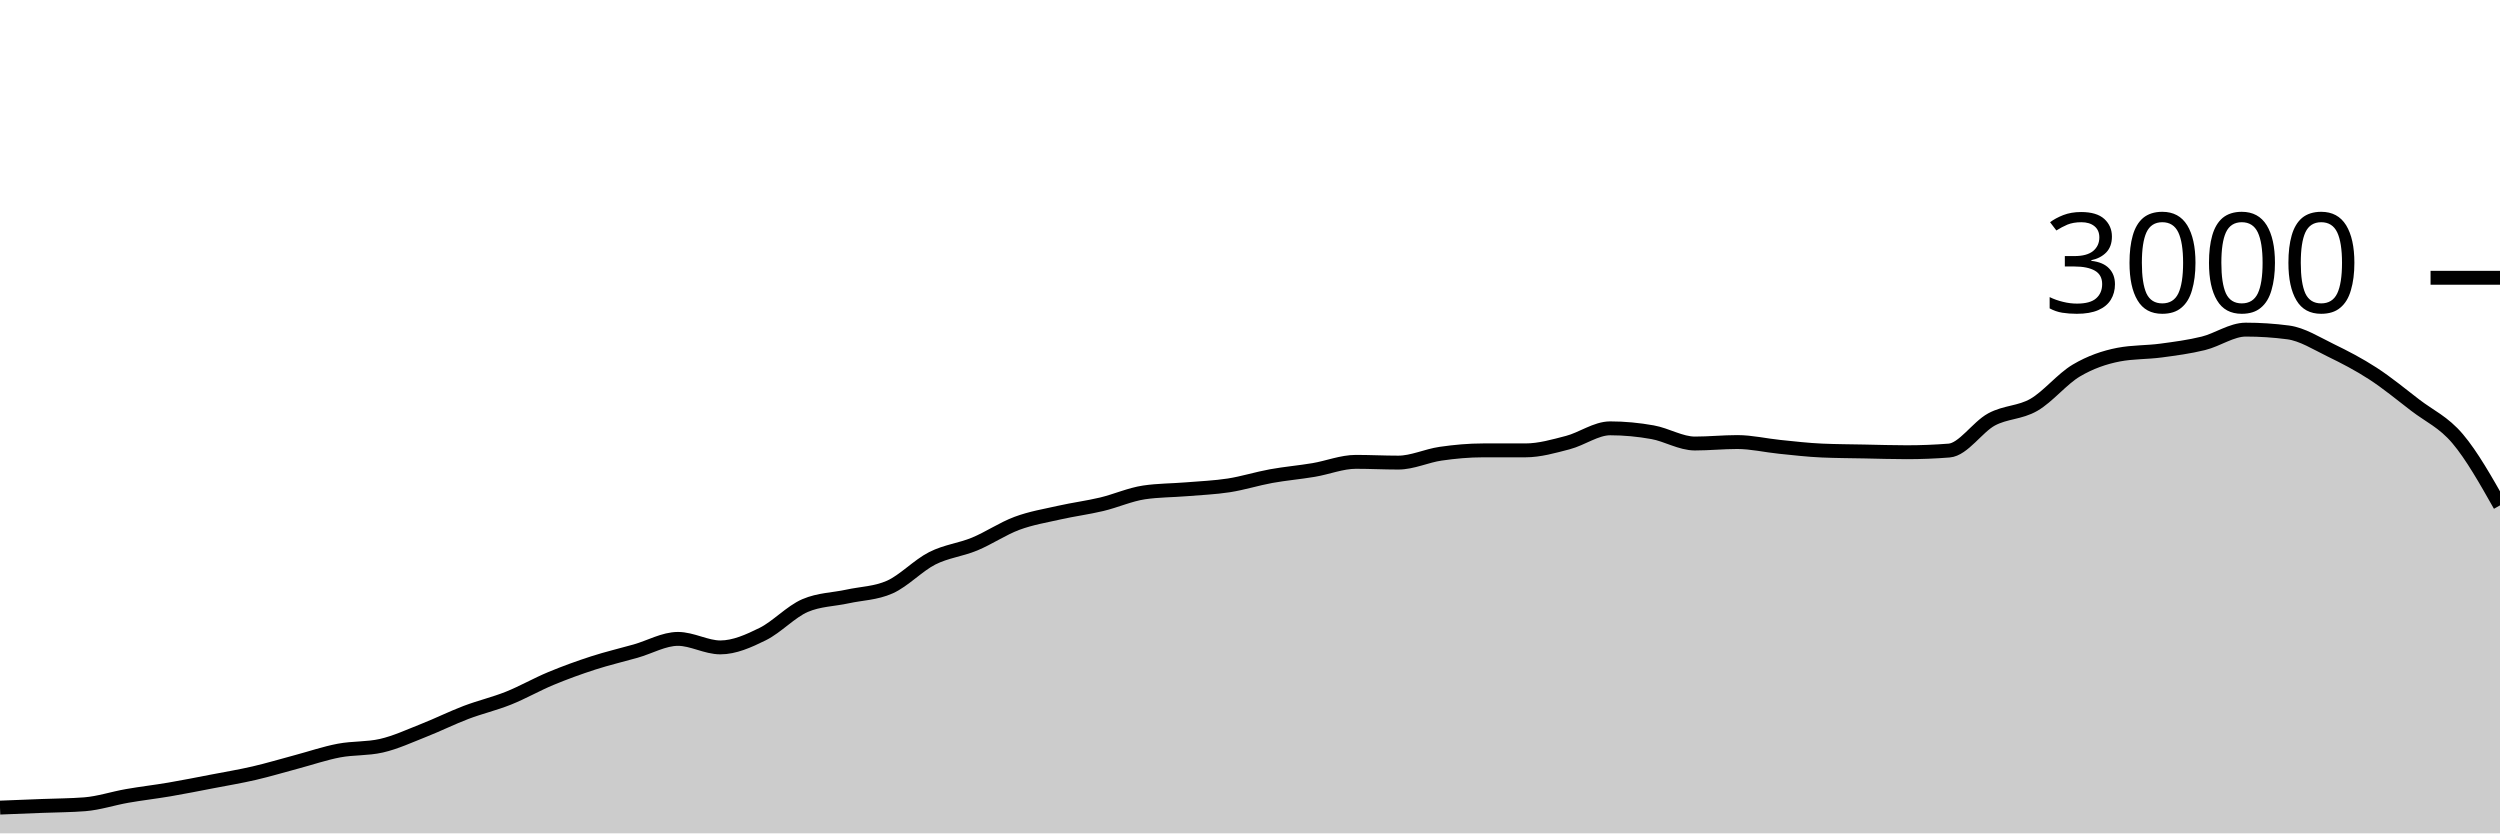
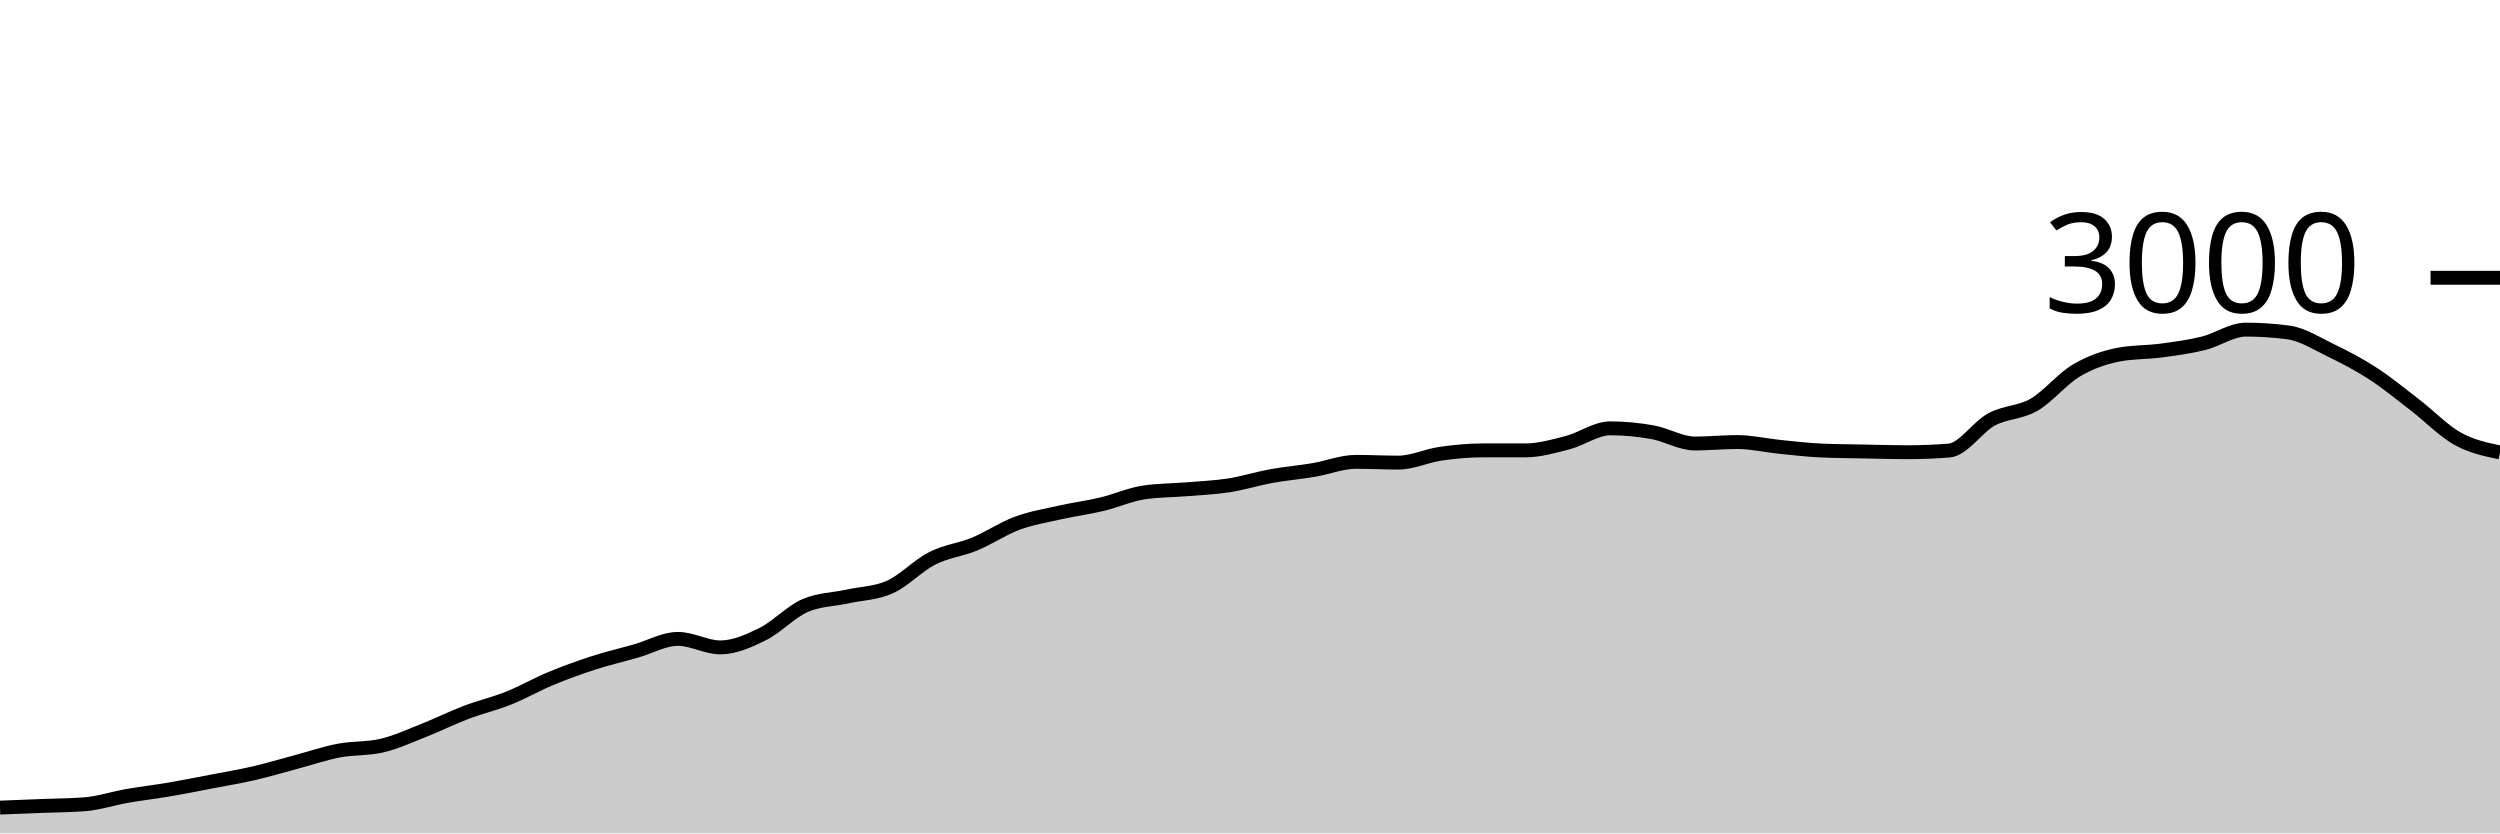
<svg xmlns="http://www.w3.org/2000/svg" viewBox="0 0 180 60">
  <g transform="translate(0,20)">
-     <path class="area" fill="rgba(0, 0, 0, 0.2)" d="M0,38.147C1.017,38.107,2.034,38.067,3.051,38.027C4.068,37.987,5.085,37.987,6.102,37.907C7.119,37.827,8.136,37.484,9.153,37.307C10.169,37.129,11.186,37.013,12.203,36.84C13.22,36.667,14.237,36.462,15.254,36.267C16.271,36.071,17.288,35.902,18.305,35.667C19.322,35.431,20.339,35.124,21.356,34.853C22.373,34.582,23.39,34.233,24.407,34.04C25.424,33.847,26.441,33.924,27.458,33.693C28.475,33.462,29.492,32.987,30.508,32.587C31.525,32.187,32.542,31.68,33.559,31.293C34.576,30.907,35.593,30.673,36.61,30.267C37.627,29.86,38.644,29.276,39.661,28.853C40.678,28.431,41.695,28.062,42.712,27.733C43.729,27.404,44.746,27.169,45.763,26.88C46.78,26.591,47.797,26,48.814,26C49.831,26,50.847,26.613,51.864,26.613C52.881,26.613,53.898,26.156,54.915,25.653C55.932,25.151,56.949,24.036,57.966,23.6C58.983,23.164,60,23.169,61.017,22.947C62.034,22.724,63.051,22.72,64.068,22.267C65.085,21.813,66.102,20.716,67.119,20.2C68.136,19.684,69.153,19.593,70.169,19.173C71.186,18.753,72.203,18.058,73.22,17.68C74.237,17.302,75.254,17.136,76.271,16.907C77.288,16.678,78.305,16.549,79.322,16.307C80.339,16.064,81.356,15.604,82.373,15.453C83.39,15.302,84.407,15.311,85.424,15.227C86.441,15.142,87.458,15.104,88.475,14.947C89.492,14.789,90.508,14.464,91.525,14.28C92.542,14.096,93.559,14.011,94.576,13.84C95.593,13.669,96.61,13.253,97.627,13.253C98.644,13.253,99.661,13.307,100.678,13.307C101.695,13.307,102.712,12.813,103.729,12.667C104.746,12.52,105.763,12.427,106.78,12.427C107.797,12.427,108.814,12.427,109.831,12.427C110.847,12.427,111.864,12.131,112.881,11.867C113.898,11.602,114.915,10.84,115.932,10.84C116.949,10.84,117.966,10.938,118.983,11.12C120,11.302,121.017,11.933,122.034,11.933C123.051,11.933,124.068,11.827,125.085,11.827C126.102,11.827,127.119,12.071,128.136,12.173C129.153,12.276,130.169,12.396,131.186,12.44C132.203,12.484,133.22,12.487,134.237,12.507C135.254,12.527,136.271,12.56,137.288,12.56C138.305,12.56,139.322,12.52,140.339,12.44C141.356,12.36,142.373,10.749,143.39,10.2C144.407,9.651,145.424,9.733,146.441,9.147C147.458,8.56,148.475,7.282,149.492,6.68C150.508,6.078,151.525,5.729,152.542,5.533C153.559,5.338,154.576,5.376,155.593,5.24C156.61,5.104,157.627,4.971,158.644,4.72C159.661,4.469,160.678,3.733,161.695,3.733C162.712,3.733,163.729,3.8,164.746,3.933C165.763,4.067,166.78,4.72,167.797,5.213C168.814,5.707,169.831,6.233,170.847,6.893C171.864,7.553,172.881,8.391,173.898,9.173C174.915,9.956,175.932,10.384,176.949,11.587C177.966,12.789,178.983,14.588,180,16.387L180,40C178.983,40,177.966,40,176.949,40C175.932,40,174.915,40,173.898,40C172.881,40,171.864,40,170.847,40C169.831,40,168.814,40,167.797,40C166.78,40,165.763,40,164.746,40C163.729,40,162.712,40,161.695,40C160.678,40,159.661,40,158.644,40C157.627,40,156.61,40,155.593,40C154.576,40,153.559,40,152.542,40C151.525,40,150.508,40,149.492,40C148.475,40,147.458,40,146.441,40C145.424,40,144.407,40,143.39,40C142.373,40,141.356,40,140.339,40C139.322,40,138.305,40,137.288,40C136.271,40,135.254,40,134.237,40C133.22,40,132.203,40,131.186,40C130.169,40,129.153,40,128.136,40C127.119,40,126.102,40,125.085,40C124.068,40,123.051,40,122.034,40C121.017,40,120,40,118.983,40C117.966,40,116.949,40,115.932,40C114.915,40,113.898,40,112.881,40C111.864,40,110.847,40,109.831,40C108.814,40,107.797,40,106.78,40C105.763,40,104.746,40,103.729,40C102.712,40,101.695,40,100.678,40C99.661,40,98.644,40,97.627,40C96.61,40,95.593,40,94.576,40C93.559,40,92.542,40,91.525,40C90.508,40,89.492,40,88.475,40C87.458,40,86.441,40,85.424,40C84.407,40,83.39,40,82.373,40C81.356,40,80.339,40,79.322,40C78.305,40,77.288,40,76.271,40C75.254,40,74.237,40,73.22,40C72.203,40,71.186,40,70.169,40C69.153,40,68.136,40,67.119,40C66.102,40,65.085,40,64.068,40C63.051,40,62.034,40,61.017,40C60,40,58.983,40,57.966,40C56.949,40,55.932,40,54.915,40C53.898,40,52.881,40,51.864,40C50.847,40,49.831,40,48.814,40C47.797,40,46.78,40,45.763,40C44.746,40,43.729,40,42.712,40C41.695,40,40.678,40,39.661,40C38.644,40,37.627,40,36.61,40C35.593,40,34.576,40,33.559,40C32.542,40,31.525,40,30.508,40C29.492,40,28.475,40,27.458,40C26.441,40,25.424,40,24.407,40C23.39,40,22.373,40,21.356,40C20.339,40,19.322,40,18.305,40C17.288,40,16.271,40,15.254,40C14.237,40,13.22,40,12.203,40C11.186,40,10.169,40,9.153,40C8.136,40,7.119,40,6.102,40C5.085,40,4.068,40,3.051,40C2.034,40,1.017,40,0,40Z" />
-     <path class="line" stroke="black" fill="none" d="M0,38.147C1.017,38.107,2.034,38.067,3.051,38.027C4.068,37.987,5.085,37.987,6.102,37.907C7.119,37.827,8.136,37.484,9.153,37.307C10.169,37.129,11.186,37.013,12.203,36.84C13.22,36.667,14.237,36.462,15.254,36.267C16.271,36.071,17.288,35.902,18.305,35.667C19.322,35.431,20.339,35.124,21.356,34.853C22.373,34.582,23.39,34.233,24.407,34.04C25.424,33.847,26.441,33.924,27.458,33.693C28.475,33.462,29.492,32.987,30.508,32.587C31.525,32.187,32.542,31.68,33.559,31.293C34.576,30.907,35.593,30.673,36.61,30.267C37.627,29.86,38.644,29.276,39.661,28.853C40.678,28.431,41.695,28.062,42.712,27.733C43.729,27.404,44.746,27.169,45.763,26.88C46.78,26.591,47.797,26,48.814,26C49.831,26,50.847,26.613,51.864,26.613C52.881,26.613,53.898,26.156,54.915,25.653C55.932,25.151,56.949,24.036,57.966,23.6C58.983,23.164,60,23.169,61.017,22.947C62.034,22.724,63.051,22.72,64.068,22.267C65.085,21.813,66.102,20.716,67.119,20.2C68.136,19.684,69.153,19.593,70.169,19.173C71.186,18.753,72.203,18.058,73.22,17.68C74.237,17.302,75.254,17.136,76.271,16.907C77.288,16.678,78.305,16.549,79.322,16.307C80.339,16.064,81.356,15.604,82.373,15.453C83.39,15.302,84.407,15.311,85.424,15.227C86.441,15.142,87.458,15.104,88.475,14.947C89.492,14.789,90.508,14.464,91.525,14.28C92.542,14.096,93.559,14.011,94.576,13.84C95.593,13.669,96.61,13.253,97.627,13.253C98.644,13.253,99.661,13.307,100.678,13.307C101.695,13.307,102.712,12.813,103.729,12.667C104.746,12.52,105.763,12.427,106.78,12.427C107.797,12.427,108.814,12.427,109.831,12.427C110.847,12.427,111.864,12.131,112.881,11.867C113.898,11.602,114.915,10.84,115.932,10.84C116.949,10.84,117.966,10.938,118.983,11.12C120,11.302,121.017,11.933,122.034,11.933C123.051,11.933,124.068,11.827,125.085,11.827C126.102,11.827,127.119,12.071,128.136,12.173C129.153,12.276,130.169,12.396,131.186,12.44C132.203,12.484,133.22,12.487,134.237,12.507C135.254,12.527,136.271,12.56,137.288,12.56C138.305,12.56,139.322,12.52,140.339,12.44C141.356,12.36,142.373,10.749,143.39,10.2C144.407,9.651,145.424,9.733,146.441,9.147C147.458,8.56,148.475,7.282,149.492,6.68C150.508,6.078,151.525,5.729,152.542,5.533C153.559,5.338,154.576,5.376,155.593,5.24C156.61,5.104,157.627,4.971,158.644,4.72C159.661,4.469,160.678,3.733,161.695,3.733C162.712,3.733,163.729,3.8,164.746,3.933C165.763,4.067,166.78,4.72,167.797,5.213C168.814,5.707,169.831,6.233,170.847,6.893C171.864,7.553,172.881,8.391,173.898,9.173C174.915,9.956,175.932,10.384,176.949,11.587C177.966,12.789,178.983,14.588,180,16.387" />
+     <path class="area" fill="rgba(0, 0, 0, 0.2)" d="M0,38.147C1.017,38.107,2.034,38.067,3.051,38.027C4.068,37.987,5.085,37.987,6.102,37.907C7.119,37.827,8.136,37.484,9.153,37.307C10.169,37.129,11.186,37.013,12.203,36.84C13.22,36.667,14.237,36.462,15.254,36.267C16.271,36.071,17.288,35.902,18.305,35.667C19.322,35.431,20.339,35.124,21.356,34.853C22.373,34.582,23.39,34.233,24.407,34.04C25.424,33.847,26.441,33.924,27.458,33.693C28.475,33.462,29.492,32.987,30.508,32.587C31.525,32.187,32.542,31.68,33.559,31.293C34.576,30.907,35.593,30.673,36.61,30.267C37.627,29.86,38.644,29.276,39.661,28.853C40.678,28.431,41.695,28.062,42.712,27.733C43.729,27.404,44.746,27.169,45.763,26.88C46.78,26.591,47.797,26,48.814,26C49.831,26,50.847,26.613,51.864,26.613C52.881,26.613,53.898,26.156,54.915,25.653C55.932,25.151,56.949,24.036,57.966,23.6C58.983,23.164,60,23.169,61.017,22.947C62.034,22.724,63.051,22.72,64.068,22.267C65.085,21.813,66.102,20.716,67.119,20.2C68.136,19.684,69.153,19.593,70.169,19.173C71.186,18.753,72.203,18.058,73.22,17.68C74.237,17.302,75.254,17.136,76.271,16.907C77.288,16.678,78.305,16.549,79.322,16.307C80.339,16.064,81.356,15.604,82.373,15.453C83.39,15.302,84.407,15.311,85.424,15.227C86.441,15.142,87.458,15.104,88.475,14.947C89.492,14.789,90.508,14.464,91.525,14.28C92.542,14.096,93.559,14.011,94.576,13.84C95.593,13.669,96.61,13.253,97.627,13.253C98.644,13.253,99.661,13.307,100.678,13.307C101.695,13.307,102.712,12.813,103.729,12.667C104.746,12.52,105.763,12.427,106.78,12.427C107.797,12.427,108.814,12.427,109.831,12.427C110.847,12.427,111.864,12.131,112.881,11.867C113.898,11.602,114.915,10.84,115.932,10.84C116.949,10.84,117.966,10.938,118.983,11.12C120,11.302,121.017,11.933,122.034,11.933C123.051,11.933,124.068,11.827,125.085,11.827C126.102,11.827,127.119,12.071,128.136,12.173C129.153,12.276,130.169,12.396,131.186,12.44C132.203,12.484,133.22,12.487,134.237,12.507C135.254,12.527,136.271,12.56,137.288,12.56C138.305,12.56,139.322,12.52,140.339,12.44C141.356,12.36,142.373,10.749,143.39,10.2C144.407,9.651,145.424,9.733,146.441,9.147C147.458,8.56,148.475,7.282,149.492,6.68C150.508,6.078,151.525,5.729,152.542,5.533C153.559,5.338,154.576,5.376,155.593,5.24C156.61,5.104,157.627,4.971,158.644,4.72C159.661,4.469,160.678,3.733,161.695,3.733C162.712,3.733,163.729,3.8,164.746,3.933C165.763,4.067,166.78,4.72,167.797,5.213C168.814,5.707,169.831,6.233,170.847,6.893C171.864,7.553,172.881,8.391,173.898,9.173C174.915,9.956,175.932,11.02,176.949,11.587C177.966,12.153,178.983,12.363,180,12.573L180,40C178.983,40,177.966,40,176.949,40C175.932,40,174.915,40,173.898,40C172.881,40,171.864,40,170.847,40C169.831,40,168.814,40,167.797,40C166.78,40,165.763,40,164.746,40C163.729,40,162.712,40,161.695,40C160.678,40,159.661,40,158.644,40C157.627,40,156.61,40,155.593,40C154.576,40,153.559,40,152.542,40C151.525,40,150.508,40,149.492,40C148.475,40,147.458,40,146.441,40C145.424,40,144.407,40,143.39,40C142.373,40,141.356,40,140.339,40C139.322,40,138.305,40,137.288,40C136.271,40,135.254,40,134.237,40C133.22,40,132.203,40,131.186,40C130.169,40,129.153,40,128.136,40C127.119,40,126.102,40,125.085,40C124.068,40,123.051,40,122.034,40C121.017,40,120,40,118.983,40C117.966,40,116.949,40,115.932,40C114.915,40,113.898,40,112.881,40C111.864,40,110.847,40,109.831,40C108.814,40,107.797,40,106.78,40C105.763,40,104.746,40,103.729,40C102.712,40,101.695,40,100.678,40C99.661,40,98.644,40,97.627,40C96.61,40,95.593,40,94.576,40C93.559,40,92.542,40,91.525,40C90.508,40,89.492,40,88.475,40C87.458,40,86.441,40,85.424,40C84.407,40,83.39,40,82.373,40C81.356,40,80.339,40,79.322,40C78.305,40,77.288,40,76.271,40C75.254,40,74.237,40,73.22,40C72.203,40,71.186,40,70.169,40C69.153,40,68.136,40,67.119,40C66.102,40,65.085,40,64.068,40C63.051,40,62.034,40,61.017,40C60,40,58.983,40,57.966,40C56.949,40,55.932,40,54.915,40C53.898,40,52.881,40,51.864,40C50.847,40,49.831,40,48.814,40C47.797,40,46.78,40,45.763,40C44.746,40,43.729,40,42.712,40C41.695,40,40.678,40,39.661,40C38.644,40,37.627,40,36.61,40C35.593,40,34.576,40,33.559,40C32.542,40,31.525,40,30.508,40C29.492,40,28.475,40,27.458,40C26.441,40,25.424,40,24.407,40C23.39,40,22.373,40,21.356,40C20.339,40,19.322,40,18.305,40C17.288,40,16.271,40,15.254,40C14.237,40,13.22,40,12.203,40C11.186,40,10.169,40,9.153,40C8.136,40,7.119,40,6.102,40C5.085,40,4.068,40,3.051,40C2.034,40,1.017,40,0,40Z" />
+     <path class="line" stroke="black" fill="none" d="M0,38.147C1.017,38.107,2.034,38.067,3.051,38.027C4.068,37.987,5.085,37.987,6.102,37.907C7.119,37.827,8.136,37.484,9.153,37.307C10.169,37.129,11.186,37.013,12.203,36.84C13.22,36.667,14.237,36.462,15.254,36.267C16.271,36.071,17.288,35.902,18.305,35.667C19.322,35.431,20.339,35.124,21.356,34.853C22.373,34.582,23.39,34.233,24.407,34.04C25.424,33.847,26.441,33.924,27.458,33.693C28.475,33.462,29.492,32.987,30.508,32.587C31.525,32.187,32.542,31.68,33.559,31.293C34.576,30.907,35.593,30.673,36.61,30.267C37.627,29.86,38.644,29.276,39.661,28.853C40.678,28.431,41.695,28.062,42.712,27.733C43.729,27.404,44.746,27.169,45.763,26.88C46.78,26.591,47.797,26,48.814,26C49.831,26,50.847,26.613,51.864,26.613C52.881,26.613,53.898,26.156,54.915,25.653C55.932,25.151,56.949,24.036,57.966,23.6C58.983,23.164,60,23.169,61.017,22.947C62.034,22.724,63.051,22.72,64.068,22.267C65.085,21.813,66.102,20.716,67.119,20.2C68.136,19.684,69.153,19.593,70.169,19.173C71.186,18.753,72.203,18.058,73.22,17.68C74.237,17.302,75.254,17.136,76.271,16.907C77.288,16.678,78.305,16.549,79.322,16.307C80.339,16.064,81.356,15.604,82.373,15.453C83.39,15.302,84.407,15.311,85.424,15.227C86.441,15.142,87.458,15.104,88.475,14.947C89.492,14.789,90.508,14.464,91.525,14.28C92.542,14.096,93.559,14.011,94.576,13.84C95.593,13.669,96.61,13.253,97.627,13.253C98.644,13.253,99.661,13.307,100.678,13.307C101.695,13.307,102.712,12.813,103.729,12.667C104.746,12.52,105.763,12.427,106.78,12.427C107.797,12.427,108.814,12.427,109.831,12.427C110.847,12.427,111.864,12.131,112.881,11.867C113.898,11.602,114.915,10.84,115.932,10.84C116.949,10.84,117.966,10.938,118.983,11.12C120,11.302,121.017,11.933,122.034,11.933C123.051,11.933,124.068,11.827,125.085,11.827C126.102,11.827,127.119,12.071,128.136,12.173C129.153,12.276,130.169,12.396,131.186,12.44C132.203,12.484,133.22,12.487,134.237,12.507C135.254,12.527,136.271,12.56,137.288,12.56C138.305,12.56,139.322,12.52,140.339,12.44C141.356,12.36,142.373,10.749,143.39,10.2C144.407,9.651,145.424,9.733,146.441,9.147C147.458,8.56,148.475,7.282,149.492,6.68C150.508,6.078,151.525,5.729,152.542,5.533C153.559,5.338,154.576,5.376,155.593,5.24C156.61,5.104,157.627,4.971,158.644,4.72C159.661,4.469,160.678,3.733,161.695,3.733C162.712,3.733,163.729,3.8,164.746,3.933C165.763,4.067,166.78,4.72,167.797,5.213C168.814,5.707,169.831,6.233,170.847,6.893C171.864,7.553,172.881,8.391,173.898,9.173C174.915,9.956,175.932,11.02,176.949,11.587C177.966,12.153,178.983,12.363,180,12.573" />
    <path class="axis-ceiling" stroke-width="1" stroke="black" fill="none" d="M175,0L180,0" />
    <text class="axis-ceiling-label" font-family="sans-serif" text-anchor="end" font-size="10px" x="170" y="2.5">3000</text>
  </g>
</svg>
